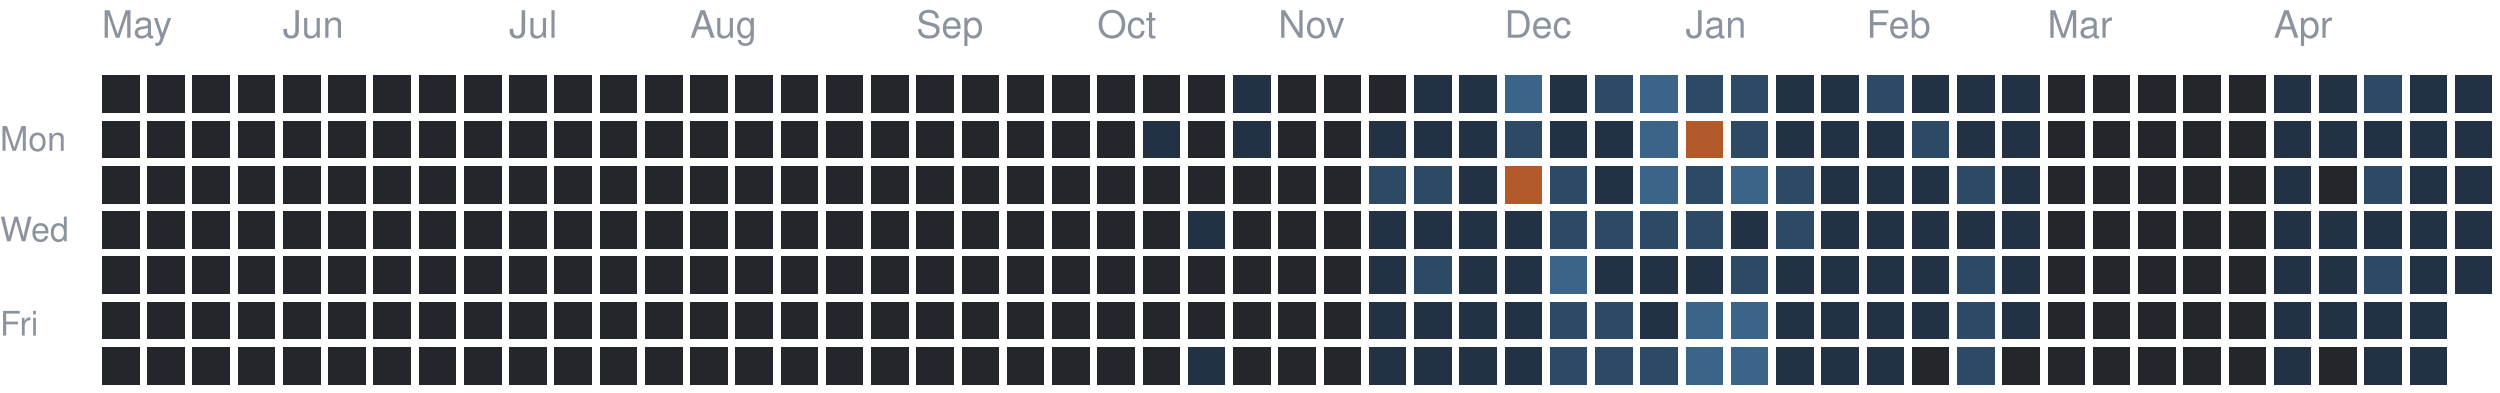
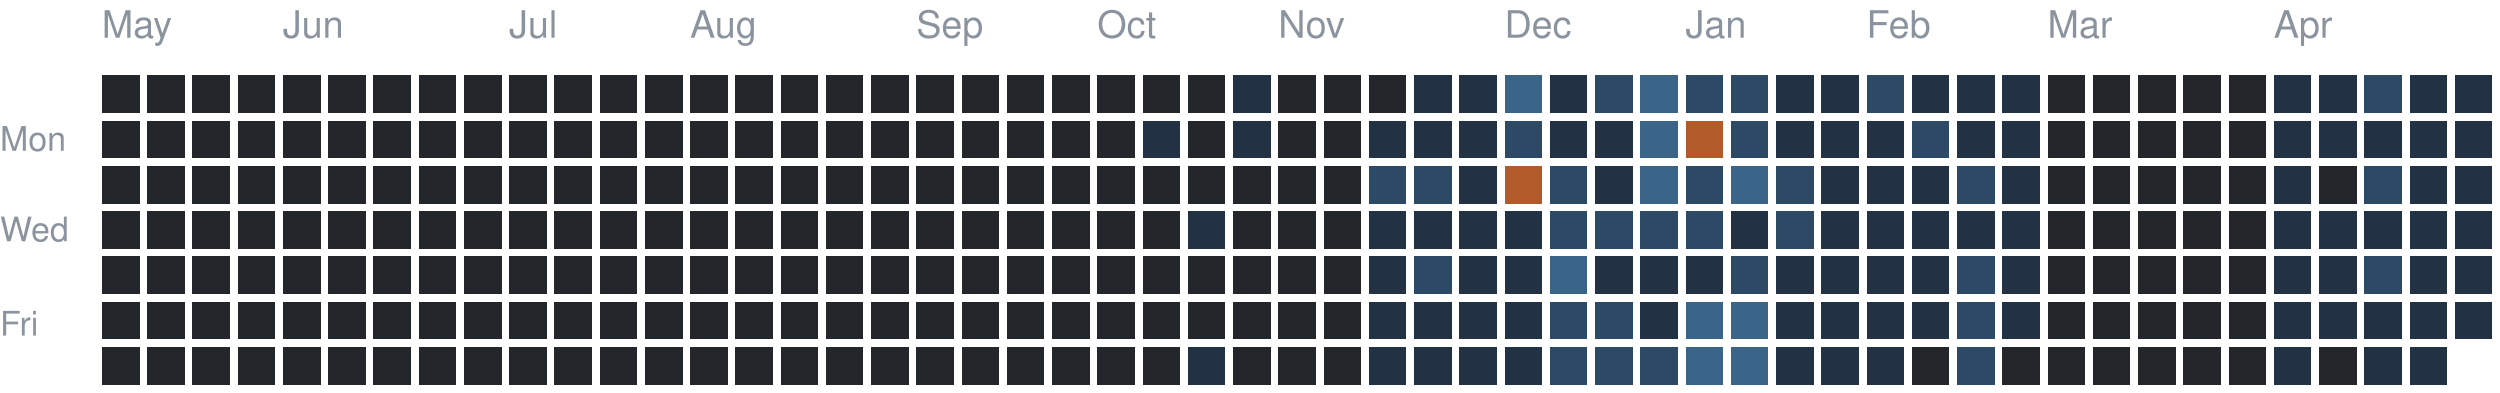
<svg xmlns="http://www.w3.org/2000/svg" version="1.1" width="663" height="104">
  <rect style="fill:#23262a;shape-rendering:crispedges" data-score="0" data-date="2025-05-04" x="27" y="20" width="10" height="10" />
  <rect style="fill:#23262a;shape-rendering:crispedges" data-score="0" data-date="2025-05-11" x="39" y="20" width="10" height="10" />
  <rect style="fill:#23262a;shape-rendering:crispedges" data-score="0" data-date="2025-05-18" x="51" y="20" width="10" height="10" />
  <rect style="fill:#23262a;shape-rendering:crispedges" data-score="0" data-date="2025-05-25" x="63" y="20" width="10" height="10" />
  <rect style="fill:#23262a;shape-rendering:crispedges" data-score="0" data-date="2025-06-01" x="75" y="20" width="10" height="10" />
  <rect style="fill:#23262a;shape-rendering:crispedges" data-score="0" data-date="2025-06-08" x="87" y="20" width="10" height="10" />
  <rect style="fill:#23262a;shape-rendering:crispedges" data-score="0" data-date="2025-06-15" x="99" y="20" width="10" height="10" />
  <rect style="fill:#23262a;shape-rendering:crispedges" data-score="0" data-date="2025-06-22" x="111" y="20" width="10" height="10" />
  <rect style="fill:#23262a;shape-rendering:crispedges" data-score="0" data-date="2025-06-29" x="123" y="20" width="10" height="10" />
  <rect style="fill:#23262a;shape-rendering:crispedges" data-score="0" data-date="2025-07-06" x="135" y="20" width="10" height="10" />
  <rect style="fill:#23262a;shape-rendering:crispedges" data-score="0" data-date="2025-07-13" x="147" y="20" width="10" height="10" />
  <rect style="fill:#23262a;shape-rendering:crispedges" data-score="0" data-date="2025-07-20" x="159" y="20" width="10" height="10" />
  <rect style="fill:#23262a;shape-rendering:crispedges" data-score="0" data-date="2025-07-27" x="171" y="20" width="10" height="10" />
  <rect style="fill:#23262a;shape-rendering:crispedges" data-score="0" data-date="2025-08-03" x="183" y="20" width="10" height="10" />
  <rect style="fill:#23262a;shape-rendering:crispedges" data-score="0" data-date="2025-08-10" x="195" y="20" width="10" height="10" />
  <rect style="fill:#23262a;shape-rendering:crispedges" data-score="0" data-date="2025-08-17" x="207" y="20" width="10" height="10" />
  <rect style="fill:#23262a;shape-rendering:crispedges" data-score="0" data-date="2025-08-24" x="219" y="20" width="10" height="10" />
  <rect style="fill:#23262a;shape-rendering:crispedges" data-score="0" data-date="2025-08-31" x="231" y="20" width="10" height="10" />
  <rect style="fill:#23262a;shape-rendering:crispedges" data-score="0" data-date="2025-09-07" x="243" y="20" width="10" height="10" />
  <rect style="fill:#23262a;shape-rendering:crispedges" data-score="0" data-date="2025-09-14" x="255" y="20" width="10" height="10" />
  <rect style="fill:#23262a;shape-rendering:crispedges" data-score="0" data-date="2025-09-21" x="267" y="20" width="10" height="10" />
  <rect style="fill:#23262a;shape-rendering:crispedges" data-score="0" data-date="2025-09-28" x="279" y="20" width="10" height="10" />
  <rect style="fill:#23262a;shape-rendering:crispedges" data-score="0" data-date="2025-10-05" x="291" y="20" width="10" height="10" />
  <rect style="fill:#23262a;shape-rendering:crispedges" data-score="0" data-date="2025-10-12" x="303" y="20" width="10" height="10" />
  <rect style="fill:#23262a;shape-rendering:crispedges" data-score="0" data-date="2025-10-19" x="315" y="20" width="10" height="10" />
  <rect style="fill:#223244;shape-rendering:crispedges" data-score="1" data-date="2025-10-26" x="327" y="20" width="10" height="10" />
  <rect style="fill:#23262a;shape-rendering:crispedges" data-score="0" data-date="2025-11-02" x="339" y="20" width="10" height="10" />
  <rect style="fill:#23262a;shape-rendering:crispedges" data-score="0" data-date="2025-11-09" x="351" y="20" width="10" height="10" />
  <rect style="fill:#23262a;shape-rendering:crispedges" data-score="0" data-date="2025-11-16" x="363" y="20" width="10" height="10" />
  <rect style="fill:#223244;shape-rendering:crispedges" data-score="1" data-date="2025-11-23" x="375" y="20" width="10" height="10" />
  <rect style="fill:#223244;shape-rendering:crispedges" data-score="1" data-date="2025-11-30" x="387" y="20" width="10" height="10" />
  <rect style="fill:#3a6488;shape-rendering:crispedges" data-score="3" data-date="2025-12-07" x="399" y="20" width="10" height="10" />
  <rect style="fill:#223244;shape-rendering:crispedges" data-score="1" data-date="2025-12-14" x="411" y="20" width="10" height="10" />
  <rect style="fill:#2c4a66;shape-rendering:crispedges" data-score="2" data-date="2025-12-21" x="423" y="20" width="10" height="10" />
  <rect style="fill:#3a6488;shape-rendering:crispedges" data-score="3" data-date="2025-12-28" x="435" y="20" width="10" height="10" />
  <rect style="fill:#2c4a66;shape-rendering:crispedges" data-score="2" data-date="2026-01-04" x="447" y="20" width="10" height="10" />
  <rect style="fill:#2c4a66;shape-rendering:crispedges" data-score="2" data-date="2026-01-11" x="459" y="20" width="10" height="10" />
  <rect style="fill:#223244;shape-rendering:crispedges" data-score="1" data-date="2026-01-18" x="471" y="20" width="10" height="10" />
  <rect style="fill:#223244;shape-rendering:crispedges" data-score="1" data-date="2026-01-25" x="483" y="20" width="10" height="10" />
  <rect style="fill:#2c4a66;shape-rendering:crispedges" data-score="2" data-date="2026-02-01" x="495" y="20" width="10" height="10" />
  <rect style="fill:#223244;shape-rendering:crispedges" data-score="1" data-date="2026-02-08" x="507" y="20" width="10" height="10" />
  <rect style="fill:#223244;shape-rendering:crispedges" data-score="1" data-date="2026-02-15" x="519" y="20" width="10" height="10" />
  <rect style="fill:#223244;shape-rendering:crispedges" data-score="1" data-date="2026-02-22" x="531" y="20" width="10" height="10" />
  <rect style="fill:#23262a;shape-rendering:crispedges" data-score="0" data-date="2026-03-01" x="543" y="20" width="10" height="10" />
  <rect style="fill:#23262a;shape-rendering:crispedges" data-score="0" data-date="2026-03-08" x="555" y="20" width="10" height="10" />
  <rect style="fill:#23262a;shape-rendering:crispedges" data-score="0" data-date="2026-03-15" x="567" y="20" width="10" height="10" />
  <rect style="fill:#23262a;shape-rendering:crispedges" data-score="0" data-date="2026-03-22" x="579" y="20" width="10" height="10" />
  <rect style="fill:#23262a;shape-rendering:crispedges" data-score="0" data-date="2026-03-29" x="591" y="20" width="10" height="10" />
  <rect style="fill:#223244;shape-rendering:crispedges" data-score="1" data-date="2026-04-05" x="603" y="20" width="10" height="10" />
  <rect style="fill:#223244;shape-rendering:crispedges" data-score="1" data-date="2026-04-12" x="615" y="20" width="10" height="10" />
  <rect style="fill:#2c4a66;shape-rendering:crispedges" data-score="2" data-date="2026-04-19" x="627" y="20" width="10" height="10" />
  <rect style="fill:#223244;shape-rendering:crispedges" data-score="1" data-date="2026-04-26" x="639" y="20" width="10" height="10" />
  <rect style="fill:#223244;shape-rendering:crispedges" data-score="1" data-date="2026-05-03" x="651" y="20" width="10" height="10" />
  <rect style="fill:#23262a;shape-rendering:crispedges" data-score="0" data-date="2025-05-05" x="27" y="32" width="10" height="10" />
  <rect style="fill:#23262a;shape-rendering:crispedges" data-score="0" data-date="2025-05-12" x="39" y="32" width="10" height="10" />
  <rect style="fill:#23262a;shape-rendering:crispedges" data-score="0" data-date="2025-05-19" x="51" y="32" width="10" height="10" />
  <rect style="fill:#23262a;shape-rendering:crispedges" data-score="0" data-date="2025-05-26" x="63" y="32" width="10" height="10" />
  <rect style="fill:#23262a;shape-rendering:crispedges" data-score="0" data-date="2025-06-02" x="75" y="32" width="10" height="10" />
  <rect style="fill:#23262a;shape-rendering:crispedges" data-score="0" data-date="2025-06-09" x="87" y="32" width="10" height="10" />
  <rect style="fill:#23262a;shape-rendering:crispedges" data-score="0" data-date="2025-06-16" x="99" y="32" width="10" height="10" />
  <rect style="fill:#23262a;shape-rendering:crispedges" data-score="0" data-date="2025-06-23" x="111" y="32" width="10" height="10" />
  <rect style="fill:#23262a;shape-rendering:crispedges" data-score="0" data-date="2025-06-30" x="123" y="32" width="10" height="10" />
  <rect style="fill:#23262a;shape-rendering:crispedges" data-score="0" data-date="2025-07-07" x="135" y="32" width="10" height="10" />
  <rect style="fill:#23262a;shape-rendering:crispedges" data-score="0" data-date="2025-07-14" x="147" y="32" width="10" height="10" />
  <rect style="fill:#23262a;shape-rendering:crispedges" data-score="0" data-date="2025-07-21" x="159" y="32" width="10" height="10" />
  <rect style="fill:#23262a;shape-rendering:crispedges" data-score="0" data-date="2025-07-28" x="171" y="32" width="10" height="10" />
  <rect style="fill:#23262a;shape-rendering:crispedges" data-score="0" data-date="2025-08-04" x="183" y="32" width="10" height="10" />
  <rect style="fill:#23262a;shape-rendering:crispedges" data-score="0" data-date="2025-08-11" x="195" y="32" width="10" height="10" />
  <rect style="fill:#23262a;shape-rendering:crispedges" data-score="0" data-date="2025-08-18" x="207" y="32" width="10" height="10" />
  <rect style="fill:#23262a;shape-rendering:crispedges" data-score="0" data-date="2025-08-25" x="219" y="32" width="10" height="10" />
  <rect style="fill:#23262a;shape-rendering:crispedges" data-score="0" data-date="2025-09-01" x="231" y="32" width="10" height="10" />
  <rect style="fill:#23262a;shape-rendering:crispedges" data-score="0" data-date="2025-09-08" x="243" y="32" width="10" height="10" />
  <rect style="fill:#23262a;shape-rendering:crispedges" data-score="0" data-date="2025-09-15" x="255" y="32" width="10" height="10" />
  <rect style="fill:#23262a;shape-rendering:crispedges" data-score="0" data-date="2025-09-22" x="267" y="32" width="10" height="10" />
  <rect style="fill:#23262a;shape-rendering:crispedges" data-score="0" data-date="2025-09-29" x="279" y="32" width="10" height="10" />
  <rect style="fill:#23262a;shape-rendering:crispedges" data-score="0" data-date="2025-10-06" x="291" y="32" width="10" height="10" />
  <rect style="fill:#223244;shape-rendering:crispedges" data-score="1" data-date="2025-10-13" x="303" y="32" width="10" height="10" />
  <rect style="fill:#23262a;shape-rendering:crispedges" data-score="0" data-date="2025-10-20" x="315" y="32" width="10" height="10" />
  <rect style="fill:#223244;shape-rendering:crispedges" data-score="1" data-date="2025-10-27" x="327" y="32" width="10" height="10" />
  <rect style="fill:#23262a;shape-rendering:crispedges" data-score="0" data-date="2025-11-03" x="339" y="32" width="10" height="10" />
  <rect style="fill:#23262a;shape-rendering:crispedges" data-score="0" data-date="2025-11-10" x="351" y="32" width="10" height="10" />
  <rect style="fill:#223244;shape-rendering:crispedges" data-score="1" data-date="2025-11-17" x="363" y="32" width="10" height="10" />
  <rect style="fill:#223244;shape-rendering:crispedges" data-score="1" data-date="2025-11-24" x="375" y="32" width="10" height="10" />
  <rect style="fill:#223244;shape-rendering:crispedges" data-score="1" data-date="2025-12-01" x="387" y="32" width="10" height="10" />
  <rect style="fill:#2c4a66;shape-rendering:crispedges" data-score="2" data-date="2025-12-08" x="399" y="32" width="10" height="10" />
  <rect style="fill:#223244;shape-rendering:crispedges" data-score="1" data-date="2025-12-15" x="411" y="32" width="10" height="10" />
  <rect style="fill:#223244;shape-rendering:crispedges" data-score="1" data-date="2025-12-22" x="423" y="32" width="10" height="10" />
  <rect style="fill:#3a6488;shape-rendering:crispedges" data-score="3" data-date="2025-12-29" x="435" y="32" width="10" height="10" />
  <rect style="fill:#b35a2a;shape-rendering:crispedges" data-score="4" data-date="2026-01-05" x="447" y="32" width="10" height="10" />
  <rect style="fill:#2c4a66;shape-rendering:crispedges" data-score="2" data-date="2026-01-12" x="459" y="32" width="10" height="10" />
  <rect style="fill:#223244;shape-rendering:crispedges" data-score="1" data-date="2026-01-19" x="471" y="32" width="10" height="10" />
  <rect style="fill:#223244;shape-rendering:crispedges" data-score="1" data-date="2026-01-26" x="483" y="32" width="10" height="10" />
  <rect style="fill:#223244;shape-rendering:crispedges" data-score="1" data-date="2026-02-02" x="495" y="32" width="10" height="10" />
  <rect style="fill:#2c4a66;shape-rendering:crispedges" data-score="2" data-date="2026-02-09" x="507" y="32" width="10" height="10" />
  <rect style="fill:#223244;shape-rendering:crispedges" data-score="1" data-date="2026-02-16" x="519" y="32" width="10" height="10" />
  <rect style="fill:#223244;shape-rendering:crispedges" data-score="1" data-date="2026-02-23" x="531" y="32" width="10" height="10" />
  <rect style="fill:#23262a;shape-rendering:crispedges" data-score="0" data-date="2026-03-02" x="543" y="32" width="10" height="10" />
  <rect style="fill:#23262a;shape-rendering:crispedges" data-score="0" data-date="2026-03-09" x="555" y="32" width="10" height="10" />
  <rect style="fill:#23262a;shape-rendering:crispedges" data-score="0" data-date="2026-03-16" x="567" y="32" width="10" height="10" />
  <rect style="fill:#23262a;shape-rendering:crispedges" data-score="0" data-date="2026-03-23" x="579" y="32" width="10" height="10" />
  <rect style="fill:#23262a;shape-rendering:crispedges" data-score="0" data-date="2026-03-30" x="591" y="32" width="10" height="10" />
  <rect style="fill:#223244;shape-rendering:crispedges" data-score="1" data-date="2026-04-06" x="603" y="32" width="10" height="10" />
  <rect style="fill:#223244;shape-rendering:crispedges" data-score="1" data-date="2026-04-13" x="615" y="32" width="10" height="10" />
  <rect style="fill:#223244;shape-rendering:crispedges" data-score="1" data-date="2026-04-20" x="627" y="32" width="10" height="10" />
  <rect style="fill:#223244;shape-rendering:crispedges" data-score="1" data-date="2026-04-27" x="639" y="32" width="10" height="10" />
  <rect style="fill:#223244;shape-rendering:crispedges" data-score="1" data-date="2026-05-04" x="651" y="32" width="10" height="10" />
  <rect style="fill:#23262a;shape-rendering:crispedges" data-score="0" data-date="2025-05-06" x="27" y="44" width="10" height="10" />
  <rect style="fill:#23262a;shape-rendering:crispedges" data-score="0" data-date="2025-05-13" x="39" y="44" width="10" height="10" />
  <rect style="fill:#23262a;shape-rendering:crispedges" data-score="0" data-date="2025-05-20" x="51" y="44" width="10" height="10" />
  <rect style="fill:#23262a;shape-rendering:crispedges" data-score="0" data-date="2025-05-27" x="63" y="44" width="10" height="10" />
  <rect style="fill:#23262a;shape-rendering:crispedges" data-score="0" data-date="2025-06-03" x="75" y="44" width="10" height="10" />
  <rect style="fill:#23262a;shape-rendering:crispedges" data-score="0" data-date="2025-06-10" x="87" y="44" width="10" height="10" />
  <rect style="fill:#23262a;shape-rendering:crispedges" data-score="0" data-date="2025-06-17" x="99" y="44" width="10" height="10" />
  <rect style="fill:#23262a;shape-rendering:crispedges" data-score="0" data-date="2025-06-24" x="111" y="44" width="10" height="10" />
  <rect style="fill:#23262a;shape-rendering:crispedges" data-score="0" data-date="2025-07-01" x="123" y="44" width="10" height="10" />
  <rect style="fill:#23262a;shape-rendering:crispedges" data-score="0" data-date="2025-07-08" x="135" y="44" width="10" height="10" />
  <rect style="fill:#23262a;shape-rendering:crispedges" data-score="0" data-date="2025-07-15" x="147" y="44" width="10" height="10" />
  <rect style="fill:#23262a;shape-rendering:crispedges" data-score="0" data-date="2025-07-22" x="159" y="44" width="10" height="10" />
  <rect style="fill:#23262a;shape-rendering:crispedges" data-score="0" data-date="2025-07-29" x="171" y="44" width="10" height="10" />
  <rect style="fill:#23262a;shape-rendering:crispedges" data-score="0" data-date="2025-08-05" x="183" y="44" width="10" height="10" />
  <rect style="fill:#23262a;shape-rendering:crispedges" data-score="0" data-date="2025-08-12" x="195" y="44" width="10" height="10" />
  <rect style="fill:#23262a;shape-rendering:crispedges" data-score="0" data-date="2025-08-19" x="207" y="44" width="10" height="10" />
  <rect style="fill:#23262a;shape-rendering:crispedges" data-score="0" data-date="2025-08-26" x="219" y="44" width="10" height="10" />
  <rect style="fill:#23262a;shape-rendering:crispedges" data-score="0" data-date="2025-09-02" x="231" y="44" width="10" height="10" />
  <rect style="fill:#23262a;shape-rendering:crispedges" data-score="0" data-date="2025-09-09" x="243" y="44" width="10" height="10" />
  <rect style="fill:#23262a;shape-rendering:crispedges" data-score="0" data-date="2025-09-16" x="255" y="44" width="10" height="10" />
  <rect style="fill:#23262a;shape-rendering:crispedges" data-score="0" data-date="2025-09-23" x="267" y="44" width="10" height="10" />
  <rect style="fill:#23262a;shape-rendering:crispedges" data-score="0" data-date="2025-09-30" x="279" y="44" width="10" height="10" />
  <rect style="fill:#23262a;shape-rendering:crispedges" data-score="0" data-date="2025-10-07" x="291" y="44" width="10" height="10" />
  <rect style="fill:#23262a;shape-rendering:crispedges" data-score="0" data-date="2025-10-14" x="303" y="44" width="10" height="10" />
  <rect style="fill:#23262a;shape-rendering:crispedges" data-score="0" data-date="2025-10-21" x="315" y="44" width="10" height="10" />
  <rect style="fill:#23262a;shape-rendering:crispedges" data-score="0" data-date="2025-10-28" x="327" y="44" width="10" height="10" />
  <rect style="fill:#23262a;shape-rendering:crispedges" data-score="0" data-date="2025-11-04" x="339" y="44" width="10" height="10" />
  <rect style="fill:#23262a;shape-rendering:crispedges" data-score="0" data-date="2025-11-11" x="351" y="44" width="10" height="10" />
  <rect style="fill:#2c4a66;shape-rendering:crispedges" data-score="2" data-date="2025-11-18" x="363" y="44" width="10" height="10" />
  <rect style="fill:#2c4a66;shape-rendering:crispedges" data-score="2" data-date="2025-11-25" x="375" y="44" width="10" height="10" />
  <rect style="fill:#223244;shape-rendering:crispedges" data-score="1" data-date="2025-12-02" x="387" y="44" width="10" height="10" />
  <rect style="fill:#b35a2a;shape-rendering:crispedges" data-score="4" data-date="2025-12-09" x="399" y="44" width="10" height="10" />
  <rect style="fill:#2c4a66;shape-rendering:crispedges" data-score="2" data-date="2025-12-16" x="411" y="44" width="10" height="10" />
  <rect style="fill:#223244;shape-rendering:crispedges" data-score="1" data-date="2025-12-23" x="423" y="44" width="10" height="10" />
  <rect style="fill:#3a6488;shape-rendering:crispedges" data-score="3" data-date="2025-12-30" x="435" y="44" width="10" height="10" />
  <rect style="fill:#2c4a66;shape-rendering:crispedges" data-score="2" data-date="2026-01-06" x="447" y="44" width="10" height="10" />
  <rect style="fill:#3a6488;shape-rendering:crispedges" data-score="3" data-date="2026-01-13" x="459" y="44" width="10" height="10" />
  <rect style="fill:#2c4a66;shape-rendering:crispedges" data-score="2" data-date="2026-01-20" x="471" y="44" width="10" height="10" />
  <rect style="fill:#223244;shape-rendering:crispedges" data-score="1" data-date="2026-01-27" x="483" y="44" width="10" height="10" />
  <rect style="fill:#223244;shape-rendering:crispedges" data-score="1" data-date="2026-02-03" x="495" y="44" width="10" height="10" />
  <rect style="fill:#223244;shape-rendering:crispedges" data-score="1" data-date="2026-02-10" x="507" y="44" width="10" height="10" />
  <rect style="fill:#2c4a66;shape-rendering:crispedges" data-score="2" data-date="2026-02-17" x="519" y="44" width="10" height="10" />
  <rect style="fill:#223244;shape-rendering:crispedges" data-score="1" data-date="2026-02-24" x="531" y="44" width="10" height="10" />
  <rect style="fill:#23262a;shape-rendering:crispedges" data-score="0" data-date="2026-03-03" x="543" y="44" width="10" height="10" />
  <rect style="fill:#23262a;shape-rendering:crispedges" data-score="0" data-date="2026-03-10" x="555" y="44" width="10" height="10" />
  <rect style="fill:#23262a;shape-rendering:crispedges" data-score="0" data-date="2026-03-17" x="567" y="44" width="10" height="10" />
  <rect style="fill:#23262a;shape-rendering:crispedges" data-score="0" data-date="2026-03-24" x="579" y="44" width="10" height="10" />
  <rect style="fill:#23262a;shape-rendering:crispedges" data-score="0" data-date="2026-03-31" x="591" y="44" width="10" height="10" />
  <rect style="fill:#223244;shape-rendering:crispedges" data-score="1" data-date="2026-04-07" x="603" y="44" width="10" height="10" />
  <rect style="fill:#23262a;shape-rendering:crispedges" data-score="0" data-date="2026-04-14" x="615" y="44" width="10" height="10" />
  <rect style="fill:#2c4a66;shape-rendering:crispedges" data-score="2" data-date="2026-04-21" x="627" y="44" width="10" height="10" />
  <rect style="fill:#223244;shape-rendering:crispedges" data-score="1" data-date="2026-04-28" x="639" y="44" width="10" height="10" />
  <rect style="fill:#223244;shape-rendering:crispedges" data-score="1" data-date="2026-05-05" x="651" y="44" width="10" height="10" />
  <rect style="fill:#23262a;shape-rendering:crispedges" data-score="0" data-date="2025-05-07" x="27" y="56" width="10" height="10" />
  <rect style="fill:#23262a;shape-rendering:crispedges" data-score="0" data-date="2025-05-14" x="39" y="56" width="10" height="10" />
  <rect style="fill:#23262a;shape-rendering:crispedges" data-score="0" data-date="2025-05-21" x="51" y="56" width="10" height="10" />
  <rect style="fill:#23262a;shape-rendering:crispedges" data-score="0" data-date="2025-05-28" x="63" y="56" width="10" height="10" />
  <rect style="fill:#23262a;shape-rendering:crispedges" data-score="0" data-date="2025-06-04" x="75" y="56" width="10" height="10" />
  <rect style="fill:#23262a;shape-rendering:crispedges" data-score="0" data-date="2025-06-11" x="87" y="56" width="10" height="10" />
  <rect style="fill:#23262a;shape-rendering:crispedges" data-score="0" data-date="2025-06-18" x="99" y="56" width="10" height="10" />
  <rect style="fill:#23262a;shape-rendering:crispedges" data-score="0" data-date="2025-06-25" x="111" y="56" width="10" height="10" />
  <rect style="fill:#23262a;shape-rendering:crispedges" data-score="0" data-date="2025-07-02" x="123" y="56" width="10" height="10" />
  <rect style="fill:#23262a;shape-rendering:crispedges" data-score="0" data-date="2025-07-09" x="135" y="56" width="10" height="10" />
  <rect style="fill:#23262a;shape-rendering:crispedges" data-score="0" data-date="2025-07-16" x="147" y="56" width="10" height="10" />
  <rect style="fill:#23262a;shape-rendering:crispedges" data-score="0" data-date="2025-07-23" x="159" y="56" width="10" height="10" />
  <rect style="fill:#23262a;shape-rendering:crispedges" data-score="0" data-date="2025-07-30" x="171" y="56" width="10" height="10" />
  <rect style="fill:#23262a;shape-rendering:crispedges" data-score="0" data-date="2025-08-06" x="183" y="56" width="10" height="10" />
  <rect style="fill:#23262a;shape-rendering:crispedges" data-score="0" data-date="2025-08-13" x="195" y="56" width="10" height="10" />
  <rect style="fill:#23262a;shape-rendering:crispedges" data-score="0" data-date="2025-08-20" x="207" y="56" width="10" height="10" />
  <rect style="fill:#23262a;shape-rendering:crispedges" data-score="0" data-date="2025-08-27" x="219" y="56" width="10" height="10" />
  <rect style="fill:#23262a;shape-rendering:crispedges" data-score="0" data-date="2025-09-03" x="231" y="56" width="10" height="10" />
  <rect style="fill:#23262a;shape-rendering:crispedges" data-score="0" data-date="2025-09-10" x="243" y="56" width="10" height="10" />
  <rect style="fill:#23262a;shape-rendering:crispedges" data-score="0" data-date="2025-09-17" x="255" y="56" width="10" height="10" />
  <rect style="fill:#23262a;shape-rendering:crispedges" data-score="0" data-date="2025-09-24" x="267" y="56" width="10" height="10" />
  <rect style="fill:#23262a;shape-rendering:crispedges" data-score="0" data-date="2025-10-01" x="279" y="56" width="10" height="10" />
  <rect style="fill:#23262a;shape-rendering:crispedges" data-score="0" data-date="2025-10-08" x="291" y="56" width="10" height="10" />
  <rect style="fill:#23262a;shape-rendering:crispedges" data-score="0" data-date="2025-10-15" x="303" y="56" width="10" height="10" />
  <rect style="fill:#223244;shape-rendering:crispedges" data-score="1" data-date="2025-10-22" x="315" y="56" width="10" height="10" />
  <rect style="fill:#23262a;shape-rendering:crispedges" data-score="0" data-date="2025-10-29" x="327" y="56" width="10" height="10" />
  <rect style="fill:#23262a;shape-rendering:crispedges" data-score="0" data-date="2025-11-05" x="339" y="56" width="10" height="10" />
  <rect style="fill:#23262a;shape-rendering:crispedges" data-score="0" data-date="2025-11-12" x="351" y="56" width="10" height="10" />
  <rect style="fill:#223244;shape-rendering:crispedges" data-score="1" data-date="2025-11-19" x="363" y="56" width="10" height="10" />
  <rect style="fill:#223244;shape-rendering:crispedges" data-score="1" data-date="2025-11-26" x="375" y="56" width="10" height="10" />
  <rect style="fill:#223244;shape-rendering:crispedges" data-score="1" data-date="2025-12-03" x="387" y="56" width="10" height="10" />
  <rect style="fill:#223244;shape-rendering:crispedges" data-score="1" data-date="2025-12-10" x="399" y="56" width="10" height="10" />
  <rect style="fill:#2c4a66;shape-rendering:crispedges" data-score="2" data-date="2025-12-17" x="411" y="56" width="10" height="10" />
  <rect style="fill:#2c4a66;shape-rendering:crispedges" data-score="2" data-date="2025-12-24" x="423" y="56" width="10" height="10" />
  <rect style="fill:#2c4a66;shape-rendering:crispedges" data-score="2" data-date="2025-12-31" x="435" y="56" width="10" height="10" />
  <rect style="fill:#2c4a66;shape-rendering:crispedges" data-score="2" data-date="2026-01-07" x="447" y="56" width="10" height="10" />
  <rect style="fill:#223244;shape-rendering:crispedges" data-score="1" data-date="2026-01-14" x="459" y="56" width="10" height="10" />
  <rect style="fill:#2c4a66;shape-rendering:crispedges" data-score="2" data-date="2026-01-21" x="471" y="56" width="10" height="10" />
  <rect style="fill:#223244;shape-rendering:crispedges" data-score="1" data-date="2026-01-28" x="483" y="56" width="10" height="10" />
  <rect style="fill:#223244;shape-rendering:crispedges" data-score="1" data-date="2026-02-04" x="495" y="56" width="10" height="10" />
  <rect style="fill:#223244;shape-rendering:crispedges" data-score="1" data-date="2026-02-11" x="507" y="56" width="10" height="10" />
  <rect style="fill:#223244;shape-rendering:crispedges" data-score="1" data-date="2026-02-18" x="519" y="56" width="10" height="10" />
  <rect style="fill:#223244;shape-rendering:crispedges" data-score="1" data-date="2026-02-25" x="531" y="56" width="10" height="10" />
  <rect style="fill:#23262a;shape-rendering:crispedges" data-score="0" data-date="2026-03-04" x="543" y="56" width="10" height="10" />
  <rect style="fill:#23262a;shape-rendering:crispedges" data-score="0" data-date="2026-03-11" x="555" y="56" width="10" height="10" />
  <rect style="fill:#23262a;shape-rendering:crispedges" data-score="0" data-date="2026-03-18" x="567" y="56" width="10" height="10" />
  <rect style="fill:#23262a;shape-rendering:crispedges" data-score="0" data-date="2026-03-25" x="579" y="56" width="10" height="10" />
  <rect style="fill:#23262a;shape-rendering:crispedges" data-score="0" data-date="2026-04-01" x="591" y="56" width="10" height="10" />
  <rect style="fill:#223244;shape-rendering:crispedges" data-score="1" data-date="2026-04-08" x="603" y="56" width="10" height="10" />
  <rect style="fill:#223244;shape-rendering:crispedges" data-score="1" data-date="2026-04-15" x="615" y="56" width="10" height="10" />
  <rect style="fill:#223244;shape-rendering:crispedges" data-score="1" data-date="2026-04-22" x="627" y="56" width="10" height="10" />
  <rect style="fill:#223244;shape-rendering:crispedges" data-score="1" data-date="2026-04-29" x="639" y="56" width="10" height="10" />
  <rect style="fill:#223244;shape-rendering:crispedges" data-score="1" data-date="2026-05-06" x="651" y="56" width="10" height="10" />
  <rect style="fill:#23262a;shape-rendering:crispedges" data-score="0" data-date="2025-05-08" x="27" y="68" width="10" height="10" />
  <rect style="fill:#23262a;shape-rendering:crispedges" data-score="0" data-date="2025-05-15" x="39" y="68" width="10" height="10" />
  <rect style="fill:#23262a;shape-rendering:crispedges" data-score="0" data-date="2025-05-22" x="51" y="68" width="10" height="10" />
  <rect style="fill:#23262a;shape-rendering:crispedges" data-score="0" data-date="2025-05-29" x="63" y="68" width="10" height="10" />
  <rect style="fill:#23262a;shape-rendering:crispedges" data-score="0" data-date="2025-06-05" x="75" y="68" width="10" height="10" />
  <rect style="fill:#23262a;shape-rendering:crispedges" data-score="0" data-date="2025-06-12" x="87" y="68" width="10" height="10" />
  <rect style="fill:#23262a;shape-rendering:crispedges" data-score="0" data-date="2025-06-19" x="99" y="68" width="10" height="10" />
  <rect style="fill:#23262a;shape-rendering:crispedges" data-score="0" data-date="2025-06-26" x="111" y="68" width="10" height="10" />
  <rect style="fill:#23262a;shape-rendering:crispedges" data-score="0" data-date="2025-07-03" x="123" y="68" width="10" height="10" />
  <rect style="fill:#23262a;shape-rendering:crispedges" data-score="0" data-date="2025-07-10" x="135" y="68" width="10" height="10" />
  <rect style="fill:#23262a;shape-rendering:crispedges" data-score="0" data-date="2025-07-17" x="147" y="68" width="10" height="10" />
  <rect style="fill:#23262a;shape-rendering:crispedges" data-score="0" data-date="2025-07-24" x="159" y="68" width="10" height="10" />
  <rect style="fill:#23262a;shape-rendering:crispedges" data-score="0" data-date="2025-07-31" x="171" y="68" width="10" height="10" />
  <rect style="fill:#23262a;shape-rendering:crispedges" data-score="0" data-date="2025-08-07" x="183" y="68" width="10" height="10" />
  <rect style="fill:#23262a;shape-rendering:crispedges" data-score="0" data-date="2025-08-14" x="195" y="68" width="10" height="10" />
  <rect style="fill:#23262a;shape-rendering:crispedges" data-score="0" data-date="2025-08-21" x="207" y="68" width="10" height="10" />
  <rect style="fill:#23262a;shape-rendering:crispedges" data-score="0" data-date="2025-08-28" x="219" y="68" width="10" height="10" />
  <rect style="fill:#23262a;shape-rendering:crispedges" data-score="0" data-date="2025-09-04" x="231" y="68" width="10" height="10" />
  <rect style="fill:#23262a;shape-rendering:crispedges" data-score="0" data-date="2025-09-11" x="243" y="68" width="10" height="10" />
  <rect style="fill:#23262a;shape-rendering:crispedges" data-score="0" data-date="2025-09-18" x="255" y="68" width="10" height="10" />
  <rect style="fill:#23262a;shape-rendering:crispedges" data-score="0" data-date="2025-09-25" x="267" y="68" width="10" height="10" />
  <rect style="fill:#23262a;shape-rendering:crispedges" data-score="0" data-date="2025-10-02" x="279" y="68" width="10" height="10" />
  <rect style="fill:#23262a;shape-rendering:crispedges" data-score="0" data-date="2025-10-09" x="291" y="68" width="10" height="10" />
  <rect style="fill:#23262a;shape-rendering:crispedges" data-score="0" data-date="2025-10-16" x="303" y="68" width="10" height="10" />
  <rect style="fill:#23262a;shape-rendering:crispedges" data-score="0" data-date="2025-10-23" x="315" y="68" width="10" height="10" />
  <rect style="fill:#23262a;shape-rendering:crispedges" data-score="0" data-date="2025-10-30" x="327" y="68" width="10" height="10" />
  <rect style="fill:#23262a;shape-rendering:crispedges" data-score="0" data-date="2025-11-06" x="339" y="68" width="10" height="10" />
  <rect style="fill:#23262a;shape-rendering:crispedges" data-score="0" data-date="2025-11-13" x="351" y="68" width="10" height="10" />
  <rect style="fill:#223244;shape-rendering:crispedges" data-score="1" data-date="2025-11-20" x="363" y="68" width="10" height="10" />
  <rect style="fill:#2c4a66;shape-rendering:crispedges" data-score="2" data-date="2025-11-27" x="375" y="68" width="10" height="10" />
  <rect style="fill:#223244;shape-rendering:crispedges" data-score="1" data-date="2025-12-04" x="387" y="68" width="10" height="10" />
  <rect style="fill:#223244;shape-rendering:crispedges" data-score="1" data-date="2025-12-11" x="399" y="68" width="10" height="10" />
  <rect style="fill:#3a6488;shape-rendering:crispedges" data-score="3" data-date="2025-12-18" x="411" y="68" width="10" height="10" />
  <rect style="fill:#223244;shape-rendering:crispedges" data-score="1" data-date="2025-12-25" x="423" y="68" width="10" height="10" />
  <rect style="fill:#223244;shape-rendering:crispedges" data-score="1" data-date="2026-01-01" x="435" y="68" width="10" height="10" />
  <rect style="fill:#223244;shape-rendering:crispedges" data-score="1" data-date="2026-01-08" x="447" y="68" width="10" height="10" />
  <rect style="fill:#2c4a66;shape-rendering:crispedges" data-score="2" data-date="2026-01-15" x="459" y="68" width="10" height="10" />
  <rect style="fill:#223244;shape-rendering:crispedges" data-score="1" data-date="2026-01-22" x="471" y="68" width="10" height="10" />
  <rect style="fill:#223244;shape-rendering:crispedges" data-score="1" data-date="2026-01-29" x="483" y="68" width="10" height="10" />
  <rect style="fill:#223244;shape-rendering:crispedges" data-score="1" data-date="2026-02-05" x="495" y="68" width="10" height="10" />
  <rect style="fill:#223244;shape-rendering:crispedges" data-score="1" data-date="2026-02-12" x="507" y="68" width="10" height="10" />
  <rect style="fill:#2c4a66;shape-rendering:crispedges" data-score="2" data-date="2026-02-19" x="519" y="68" width="10" height="10" />
  <rect style="fill:#223244;shape-rendering:crispedges" data-score="1" data-date="2026-02-26" x="531" y="68" width="10" height="10" />
  <rect style="fill:#23262a;shape-rendering:crispedges" data-score="0" data-date="2026-03-05" x="543" y="68" width="10" height="10" />
  <rect style="fill:#23262a;shape-rendering:crispedges" data-score="0" data-date="2026-03-12" x="555" y="68" width="10" height="10" />
  <rect style="fill:#23262a;shape-rendering:crispedges" data-score="0" data-date="2026-03-19" x="567" y="68" width="10" height="10" />
  <rect style="fill:#23262a;shape-rendering:crispedges" data-score="0" data-date="2026-03-26" x="579" y="68" width="10" height="10" />
  <rect style="fill:#23262a;shape-rendering:crispedges" data-score="0" data-date="2026-04-02" x="591" y="68" width="10" height="10" />
  <rect style="fill:#223244;shape-rendering:crispedges" data-score="1" data-date="2026-04-09" x="603" y="68" width="10" height="10" />
  <rect style="fill:#223244;shape-rendering:crispedges" data-score="1" data-date="2026-04-16" x="615" y="68" width="10" height="10" />
  <rect style="fill:#2c4a66;shape-rendering:crispedges" data-score="2" data-date="2026-04-23" x="627" y="68" width="10" height="10" />
  <rect style="fill:#223244;shape-rendering:crispedges" data-score="1" data-date="2026-04-30" x="639" y="68" width="10" height="10" />
  <rect style="fill:#223244;shape-rendering:crispedges" data-score="1" data-date="2026-05-07" x="651" y="68" width="10" height="10" />
  <rect style="fill:#23262a;shape-rendering:crispedges" data-score="0" data-date="2025-05-09" x="27" y="80" width="10" height="10" />
  <rect style="fill:#23262a;shape-rendering:crispedges" data-score="0" data-date="2025-05-16" x="39" y="80" width="10" height="10" />
  <rect style="fill:#23262a;shape-rendering:crispedges" data-score="0" data-date="2025-05-23" x="51" y="80" width="10" height="10" />
  <rect style="fill:#23262a;shape-rendering:crispedges" data-score="0" data-date="2025-05-30" x="63" y="80" width="10" height="10" />
  <rect style="fill:#23262a;shape-rendering:crispedges" data-score="0" data-date="2025-06-06" x="75" y="80" width="10" height="10" />
  <rect style="fill:#23262a;shape-rendering:crispedges" data-score="0" data-date="2025-06-13" x="87" y="80" width="10" height="10" />
  <rect style="fill:#23262a;shape-rendering:crispedges" data-score="0" data-date="2025-06-20" x="99" y="80" width="10" height="10" />
  <rect style="fill:#23262a;shape-rendering:crispedges" data-score="0" data-date="2025-06-27" x="111" y="80" width="10" height="10" />
  <rect style="fill:#23262a;shape-rendering:crispedges" data-score="0" data-date="2025-07-04" x="123" y="80" width="10" height="10" />
  <rect style="fill:#23262a;shape-rendering:crispedges" data-score="0" data-date="2025-07-11" x="135" y="80" width="10" height="10" />
  <rect style="fill:#23262a;shape-rendering:crispedges" data-score="0" data-date="2025-07-18" x="147" y="80" width="10" height="10" />
  <rect style="fill:#23262a;shape-rendering:crispedges" data-score="0" data-date="2025-07-25" x="159" y="80" width="10" height="10" />
  <rect style="fill:#23262a;shape-rendering:crispedges" data-score="0" data-date="2025-08-01" x="171" y="80" width="10" height="10" />
  <rect style="fill:#23262a;shape-rendering:crispedges" data-score="0" data-date="2025-08-08" x="183" y="80" width="10" height="10" />
  <rect style="fill:#23262a;shape-rendering:crispedges" data-score="0" data-date="2025-08-15" x="195" y="80" width="10" height="10" />
  <rect style="fill:#23262a;shape-rendering:crispedges" data-score="0" data-date="2025-08-22" x="207" y="80" width="10" height="10" />
  <rect style="fill:#23262a;shape-rendering:crispedges" data-score="0" data-date="2025-08-29" x="219" y="80" width="10" height="10" />
  <rect style="fill:#23262a;shape-rendering:crispedges" data-score="0" data-date="2025-09-05" x="231" y="80" width="10" height="10" />
  <rect style="fill:#23262a;shape-rendering:crispedges" data-score="0" data-date="2025-09-12" x="243" y="80" width="10" height="10" />
  <rect style="fill:#23262a;shape-rendering:crispedges" data-score="0" data-date="2025-09-19" x="255" y="80" width="10" height="10" />
  <rect style="fill:#23262a;shape-rendering:crispedges" data-score="0" data-date="2025-09-26" x="267" y="80" width="10" height="10" />
  <rect style="fill:#23262a;shape-rendering:crispedges" data-score="0" data-date="2025-10-03" x="279" y="80" width="10" height="10" />
  <rect style="fill:#23262a;shape-rendering:crispedges" data-score="0" data-date="2025-10-10" x="291" y="80" width="10" height="10" />
  <rect style="fill:#23262a;shape-rendering:crispedges" data-score="0" data-date="2025-10-17" x="303" y="80" width="10" height="10" />
  <rect style="fill:#23262a;shape-rendering:crispedges" data-score="0" data-date="2025-10-24" x="315" y="80" width="10" height="10" />
  <rect style="fill:#23262a;shape-rendering:crispedges" data-score="0" data-date="2025-10-31" x="327" y="80" width="10" height="10" />
  <rect style="fill:#23262a;shape-rendering:crispedges" data-score="0" data-date="2025-11-07" x="339" y="80" width="10" height="10" />
  <rect style="fill:#23262a;shape-rendering:crispedges" data-score="0" data-date="2025-11-14" x="351" y="80" width="10" height="10" />
  <rect style="fill:#223244;shape-rendering:crispedges" data-score="1" data-date="2025-11-21" x="363" y="80" width="10" height="10" />
  <rect style="fill:#223244;shape-rendering:crispedges" data-score="1" data-date="2025-11-28" x="375" y="80" width="10" height="10" />
  <rect style="fill:#223244;shape-rendering:crispedges" data-score="1" data-date="2025-12-05" x="387" y="80" width="10" height="10" />
  <rect style="fill:#223244;shape-rendering:crispedges" data-score="1" data-date="2025-12-12" x="399" y="80" width="10" height="10" />
  <rect style="fill:#2c4a66;shape-rendering:crispedges" data-score="2" data-date="2025-12-19" x="411" y="80" width="10" height="10" />
  <rect style="fill:#2c4a66;shape-rendering:crispedges" data-score="2" data-date="2025-12-26" x="423" y="80" width="10" height="10" />
  <rect style="fill:#223244;shape-rendering:crispedges" data-score="1" data-date="2026-01-02" x="435" y="80" width="10" height="10" />
  <rect style="fill:#3a6488;shape-rendering:crispedges" data-score="3" data-date="2026-01-09" x="447" y="80" width="10" height="10" />
  <rect style="fill:#3a6488;shape-rendering:crispedges" data-score="3" data-date="2026-01-16" x="459" y="80" width="10" height="10" />
  <rect style="fill:#223244;shape-rendering:crispedges" data-score="1" data-date="2026-01-23" x="471" y="80" width="10" height="10" />
  <rect style="fill:#223244;shape-rendering:crispedges" data-score="1" data-date="2026-01-30" x="483" y="80" width="10" height="10" />
  <rect style="fill:#223244;shape-rendering:crispedges" data-score="1" data-date="2026-02-06" x="495" y="80" width="10" height="10" />
  <rect style="fill:#223244;shape-rendering:crispedges" data-score="1" data-date="2026-02-13" x="507" y="80" width="10" height="10" />
  <rect style="fill:#2c4a66;shape-rendering:crispedges" data-score="2" data-date="2026-02-20" x="519" y="80" width="10" height="10" />
  <rect style="fill:#223244;shape-rendering:crispedges" data-score="1" data-date="2026-02-27" x="531" y="80" width="10" height="10" />
  <rect style="fill:#23262a;shape-rendering:crispedges" data-score="0" data-date="2026-03-06" x="543" y="80" width="10" height="10" />
  <rect style="fill:#23262a;shape-rendering:crispedges" data-score="0" data-date="2026-03-13" x="555" y="80" width="10" height="10" />
  <rect style="fill:#23262a;shape-rendering:crispedges" data-score="0" data-date="2026-03-20" x="567" y="80" width="10" height="10" />
  <rect style="fill:#23262a;shape-rendering:crispedges" data-score="0" data-date="2026-03-27" x="579" y="80" width="10" height="10" />
  <rect style="fill:#23262a;shape-rendering:crispedges" data-score="0" data-date="2026-04-03" x="591" y="80" width="10" height="10" />
  <rect style="fill:#223244;shape-rendering:crispedges" data-score="1" data-date="2026-04-10" x="603" y="80" width="10" height="10" />
  <rect style="fill:#223244;shape-rendering:crispedges" data-score="1" data-date="2026-04-17" x="615" y="80" width="10" height="10" />
  <rect style="fill:#223244;shape-rendering:crispedges" data-score="1" data-date="2026-04-24" x="627" y="80" width="10" height="10" />
  <rect style="fill:#223244;shape-rendering:crispedges" data-score="1" data-date="2026-05-01" x="639" y="80" width="10" height="10" />
+   <rect style="fill:#223244;shape-rendering:crispedges" data-score="1" data-date="2026-05-08" x="651" y="80" width="10" height="10" />
  <rect style="fill:#23262a;shape-rendering:crispedges" data-score="0" data-date="2025-05-10" x="27" y="92" width="10" height="10" />
  <rect style="fill:#23262a;shape-rendering:crispedges" data-score="0" data-date="2025-05-17" x="39" y="92" width="10" height="10" />
  <rect style="fill:#23262a;shape-rendering:crispedges" data-score="0" data-date="2025-05-24" x="51" y="92" width="10" height="10" />
  <rect style="fill:#23262a;shape-rendering:crispedges" data-score="0" data-date="2025-05-31" x="63" y="92" width="10" height="10" />
  <rect style="fill:#23262a;shape-rendering:crispedges" data-score="0" data-date="2025-06-07" x="75" y="92" width="10" height="10" />
  <rect style="fill:#23262a;shape-rendering:crispedges" data-score="0" data-date="2025-06-14" x="87" y="92" width="10" height="10" />
  <rect style="fill:#23262a;shape-rendering:crispedges" data-score="0" data-date="2025-06-21" x="99" y="92" width="10" height="10" />
  <rect style="fill:#23262a;shape-rendering:crispedges" data-score="0" data-date="2025-06-28" x="111" y="92" width="10" height="10" />
  <rect style="fill:#23262a;shape-rendering:crispedges" data-score="0" data-date="2025-07-05" x="123" y="92" width="10" height="10" />
  <rect style="fill:#23262a;shape-rendering:crispedges" data-score="0" data-date="2025-07-12" x="135" y="92" width="10" height="10" />
  <rect style="fill:#23262a;shape-rendering:crispedges" data-score="0" data-date="2025-07-19" x="147" y="92" width="10" height="10" />
  <rect style="fill:#23262a;shape-rendering:crispedges" data-score="0" data-date="2025-07-26" x="159" y="92" width="10" height="10" />
  <rect style="fill:#23262a;shape-rendering:crispedges" data-score="0" data-date="2025-08-02" x="171" y="92" width="10" height="10" />
  <rect style="fill:#23262a;shape-rendering:crispedges" data-score="0" data-date="2025-08-09" x="183" y="92" width="10" height="10" />
  <rect style="fill:#23262a;shape-rendering:crispedges" data-score="0" data-date="2025-08-16" x="195" y="92" width="10" height="10" />
  <rect style="fill:#23262a;shape-rendering:crispedges" data-score="0" data-date="2025-08-23" x="207" y="92" width="10" height="10" />
  <rect style="fill:#23262a;shape-rendering:crispedges" data-score="0" data-date="2025-08-30" x="219" y="92" width="10" height="10" />
  <rect style="fill:#23262a;shape-rendering:crispedges" data-score="0" data-date="2025-09-06" x="231" y="92" width="10" height="10" />
  <rect style="fill:#23262a;shape-rendering:crispedges" data-score="0" data-date="2025-09-13" x="243" y="92" width="10" height="10" />
  <rect style="fill:#23262a;shape-rendering:crispedges" data-score="0" data-date="2025-09-20" x="255" y="92" width="10" height="10" />
  <rect style="fill:#23262a;shape-rendering:crispedges" data-score="0" data-date="2025-09-27" x="267" y="92" width="10" height="10" />
  <rect style="fill:#23262a;shape-rendering:crispedges" data-score="0" data-date="2025-10-04" x="279" y="92" width="10" height="10" />
  <rect style="fill:#23262a;shape-rendering:crispedges" data-score="0" data-date="2025-10-11" x="291" y="92" width="10" height="10" />
  <rect style="fill:#23262a;shape-rendering:crispedges" data-score="0" data-date="2025-10-18" x="303" y="92" width="10" height="10" />
  <rect style="fill:#223244;shape-rendering:crispedges" data-score="1" data-date="2025-10-25" x="315" y="92" width="10" height="10" />
  <rect style="fill:#23262a;shape-rendering:crispedges" data-score="0" data-date="2025-11-01" x="327" y="92" width="10" height="10" />
  <rect style="fill:#23262a;shape-rendering:crispedges" data-score="0" data-date="2025-11-08" x="339" y="92" width="10" height="10" />
  <rect style="fill:#23262a;shape-rendering:crispedges" data-score="0" data-date="2025-11-15" x="351" y="92" width="10" height="10" />
  <rect style="fill:#223244;shape-rendering:crispedges" data-score="1" data-date="2025-11-22" x="363" y="92" width="10" height="10" />
  <rect style="fill:#223244;shape-rendering:crispedges" data-score="1" data-date="2025-11-29" x="375" y="92" width="10" height="10" />
  <rect style="fill:#223244;shape-rendering:crispedges" data-score="1" data-date="2025-12-06" x="387" y="92" width="10" height="10" />
  <rect style="fill:#223244;shape-rendering:crispedges" data-score="1" data-date="2025-12-13" x="399" y="92" width="10" height="10" />
  <rect style="fill:#2c4a66;shape-rendering:crispedges" data-score="2" data-date="2025-12-20" x="411" y="92" width="10" height="10" />
  <rect style="fill:#2c4a66;shape-rendering:crispedges" data-score="2" data-date="2025-12-27" x="423" y="92" width="10" height="10" />
  <rect style="fill:#2c4a66;shape-rendering:crispedges" data-score="2" data-date="2026-01-03" x="435" y="92" width="10" height="10" />
  <rect style="fill:#3a6488;shape-rendering:crispedges" data-score="3" data-date="2026-01-10" x="447" y="92" width="10" height="10" />
  <rect style="fill:#3a6488;shape-rendering:crispedges" data-score="3" data-date="2026-01-17" x="459" y="92" width="10" height="10" />
  <rect style="fill:#223244;shape-rendering:crispedges" data-score="1" data-date="2026-01-24" x="471" y="92" width="10" height="10" />
  <rect style="fill:#223244;shape-rendering:crispedges" data-score="1" data-date="2026-01-31" x="483" y="92" width="10" height="10" />
  <rect style="fill:#223244;shape-rendering:crispedges" data-score="1" data-date="2026-02-07" x="495" y="92" width="10" height="10" />
  <rect style="fill:#23262a;shape-rendering:crispedges" data-score="0" data-date="2026-02-14" x="507" y="92" width="10" height="10" />
  <rect style="fill:#2c4a66;shape-rendering:crispedges" data-score="2" data-date="2026-02-21" x="519" y="92" width="10" height="10" />
  <rect style="fill:#23262a;shape-rendering:crispedges" data-score="0" data-date="2026-02-28" x="531" y="92" width="10" height="10" />
  <rect style="fill:#23262a;shape-rendering:crispedges" data-score="0" data-date="2026-03-07" x="543" y="92" width="10" height="10" />
  <rect style="fill:#23262a;shape-rendering:crispedges" data-score="0" data-date="2026-03-14" x="555" y="92" width="10" height="10" />
  <rect style="fill:#23262a;shape-rendering:crispedges" data-score="0" data-date="2026-03-21" x="567" y="92" width="10" height="10" />
  <rect style="fill:#23262a;shape-rendering:crispedges" data-score="0" data-date="2026-03-28" x="579" y="92" width="10" height="10" />
  <rect style="fill:#23262a;shape-rendering:crispedges" data-score="0" data-date="2026-04-04" x="591" y="92" width="10" height="10" />
  <rect style="fill:#223244;shape-rendering:crispedges" data-score="1" data-date="2026-04-11" x="603" y="92" width="10" height="10" />
  <rect style="fill:#23262a;shape-rendering:crispedges" data-score="0" data-date="2026-04-18" x="615" y="92" width="10" height="10" />
  <rect style="fill:#223244;shape-rendering:crispedges" data-score="1" data-date="2026-04-25" x="627" y="92" width="10" height="10" />
  <rect style="fill:#223244;shape-rendering:crispedges" data-score="1" data-date="2026-05-02" x="639" y="92" width="10" height="10" />
  <text style="fill:#8b949e;text-anchor:start;text-align:center;font-family:-apple-system, BlinkMacSystemFont, 'Segoe UI', Helvetica, Arial, sans-serif, 'Apple Color Emoji', 'Segoe UI Emoji', 'Segoe UI Symbol';white-space:nowrap;font-size:9px;display:none" x="0" y="28">Sun</text>
  <text style="fill:#8b949e;text-anchor:start;text-align:center;font-family:-apple-system, BlinkMacSystemFont, 'Segoe UI', Helvetica, Arial, sans-serif, 'Apple Color Emoji', 'Segoe UI Emoji', 'Segoe UI Symbol';white-space:nowrap;font-size:9px" x="0" y="40">Mon</text>
  <text style="fill:#8b949e;text-anchor:start;text-align:center;font-family:-apple-system, BlinkMacSystemFont, 'Segoe UI', Helvetica, Arial, sans-serif, 'Apple Color Emoji', 'Segoe UI Emoji', 'Segoe UI Symbol';white-space:nowrap;font-size:9px;display:none" x="0" y="52">Tue</text>
  <text style="fill:#8b949e;text-anchor:start;text-align:center;font-family:-apple-system, BlinkMacSystemFont, 'Segoe UI', Helvetica, Arial, sans-serif, 'Apple Color Emoji', 'Segoe UI Emoji', 'Segoe UI Symbol';white-space:nowrap;font-size:9px" x="0" y="64">Wed</text>
  <text style="fill:#8b949e;text-anchor:start;text-align:center;font-family:-apple-system, BlinkMacSystemFont, 'Segoe UI', Helvetica, Arial, sans-serif, 'Apple Color Emoji', 'Segoe UI Emoji', 'Segoe UI Symbol';white-space:nowrap;font-size:9px;display:none" x="0" y="77">Thu</text>
  <text style="fill:#8b949e;text-anchor:start;text-align:center;font-family:-apple-system, BlinkMacSystemFont, 'Segoe UI', Helvetica, Arial, sans-serif, 'Apple Color Emoji', 'Segoe UI Emoji', 'Segoe UI Symbol';white-space:nowrap;font-size:9px" x="0" y="89">Fri</text>
  <text style="fill:#8b949e;text-anchor:start;text-align:center;font-family:-apple-system, BlinkMacSystemFont, 'Segoe UI', Helvetica, Arial, sans-serif, 'Apple Color Emoji', 'Segoe UI Emoji', 'Segoe UI Symbol';white-space:nowrap;font-size:9px;display:none" x="0" y="101">Sat</text>
  <text style="fill:#8b949e;text-anchor:start;text-align:center;font-family:-apple-system, BlinkMacSystemFont, 'Segoe UI', Helvetica, Arial, sans-serif, 'Apple Color Emoji', 'Segoe UI Emoji', 'Segoe UI Symbol';white-space:nowrap;font-size:10px" x="27" y="10">May</text>
  <text style="fill:#8b949e;text-anchor:start;text-align:center;font-family:-apple-system, BlinkMacSystemFont, 'Segoe UI', Helvetica, Arial, sans-serif, 'Apple Color Emoji', 'Segoe UI Emoji', 'Segoe UI Symbol';white-space:nowrap;font-size:10px" x="75" y="10">Jun</text>
  <text style="fill:#8b949e;text-anchor:start;text-align:center;font-family:-apple-system, BlinkMacSystemFont, 'Segoe UI', Helvetica, Arial, sans-serif, 'Apple Color Emoji', 'Segoe UI Emoji', 'Segoe UI Symbol';white-space:nowrap;font-size:10px" x="135" y="10">Jul</text>
  <text style="fill:#8b949e;text-anchor:start;text-align:center;font-family:-apple-system, BlinkMacSystemFont, 'Segoe UI', Helvetica, Arial, sans-serif, 'Apple Color Emoji', 'Segoe UI Emoji', 'Segoe UI Symbol';white-space:nowrap;font-size:10px" x="183" y="10">Aug</text>
  <text style="fill:#8b949e;text-anchor:start;text-align:center;font-family:-apple-system, BlinkMacSystemFont, 'Segoe UI', Helvetica, Arial, sans-serif, 'Apple Color Emoji', 'Segoe UI Emoji', 'Segoe UI Symbol';white-space:nowrap;font-size:10px" x="243" y="10">Sep</text>
  <text style="fill:#8b949e;text-anchor:start;text-align:center;font-family:-apple-system, BlinkMacSystemFont, 'Segoe UI', Helvetica, Arial, sans-serif, 'Apple Color Emoji', 'Segoe UI Emoji', 'Segoe UI Symbol';white-space:nowrap;font-size:10px" x="291" y="10">Oct</text>
  <text style="fill:#8b949e;text-anchor:start;text-align:center;font-family:-apple-system, BlinkMacSystemFont, 'Segoe UI', Helvetica, Arial, sans-serif, 'Apple Color Emoji', 'Segoe UI Emoji', 'Segoe UI Symbol';white-space:nowrap;font-size:10px" x="339" y="10">Nov</text>
  <text style="fill:#8b949e;text-anchor:start;text-align:center;font-family:-apple-system, BlinkMacSystemFont, 'Segoe UI', Helvetica, Arial, sans-serif, 'Apple Color Emoji', 'Segoe UI Emoji', 'Segoe UI Symbol';white-space:nowrap;font-size:10px" x="399" y="10">Dec</text>
  <text style="fill:#8b949e;text-anchor:start;text-align:center;font-family:-apple-system, BlinkMacSystemFont, 'Segoe UI', Helvetica, Arial, sans-serif, 'Apple Color Emoji', 'Segoe UI Emoji', 'Segoe UI Symbol';white-space:nowrap;font-size:10px" x="447" y="10">Jan</text>
  <text style="fill:#8b949e;text-anchor:start;text-align:center;font-family:-apple-system, BlinkMacSystemFont, 'Segoe UI', Helvetica, Arial, sans-serif, 'Apple Color Emoji', 'Segoe UI Emoji', 'Segoe UI Symbol';white-space:nowrap;font-size:10px" x="495" y="10">Feb</text>
  <text style="fill:#8b949e;text-anchor:start;text-align:center;font-family:-apple-system, BlinkMacSystemFont, 'Segoe UI', Helvetica, Arial, sans-serif, 'Apple Color Emoji', 'Segoe UI Emoji', 'Segoe UI Symbol';white-space:nowrap;font-size:10px" x="543" y="10">Mar</text>
  <text style="fill:#8b949e;text-anchor:start;text-align:center;font-family:-apple-system, BlinkMacSystemFont, 'Segoe UI', Helvetica, Arial, sans-serif, 'Apple Color Emoji', 'Segoe UI Emoji', 'Segoe UI Symbol';white-space:nowrap;font-size:10px" x="603" y="10">Apr</text>
</svg>
